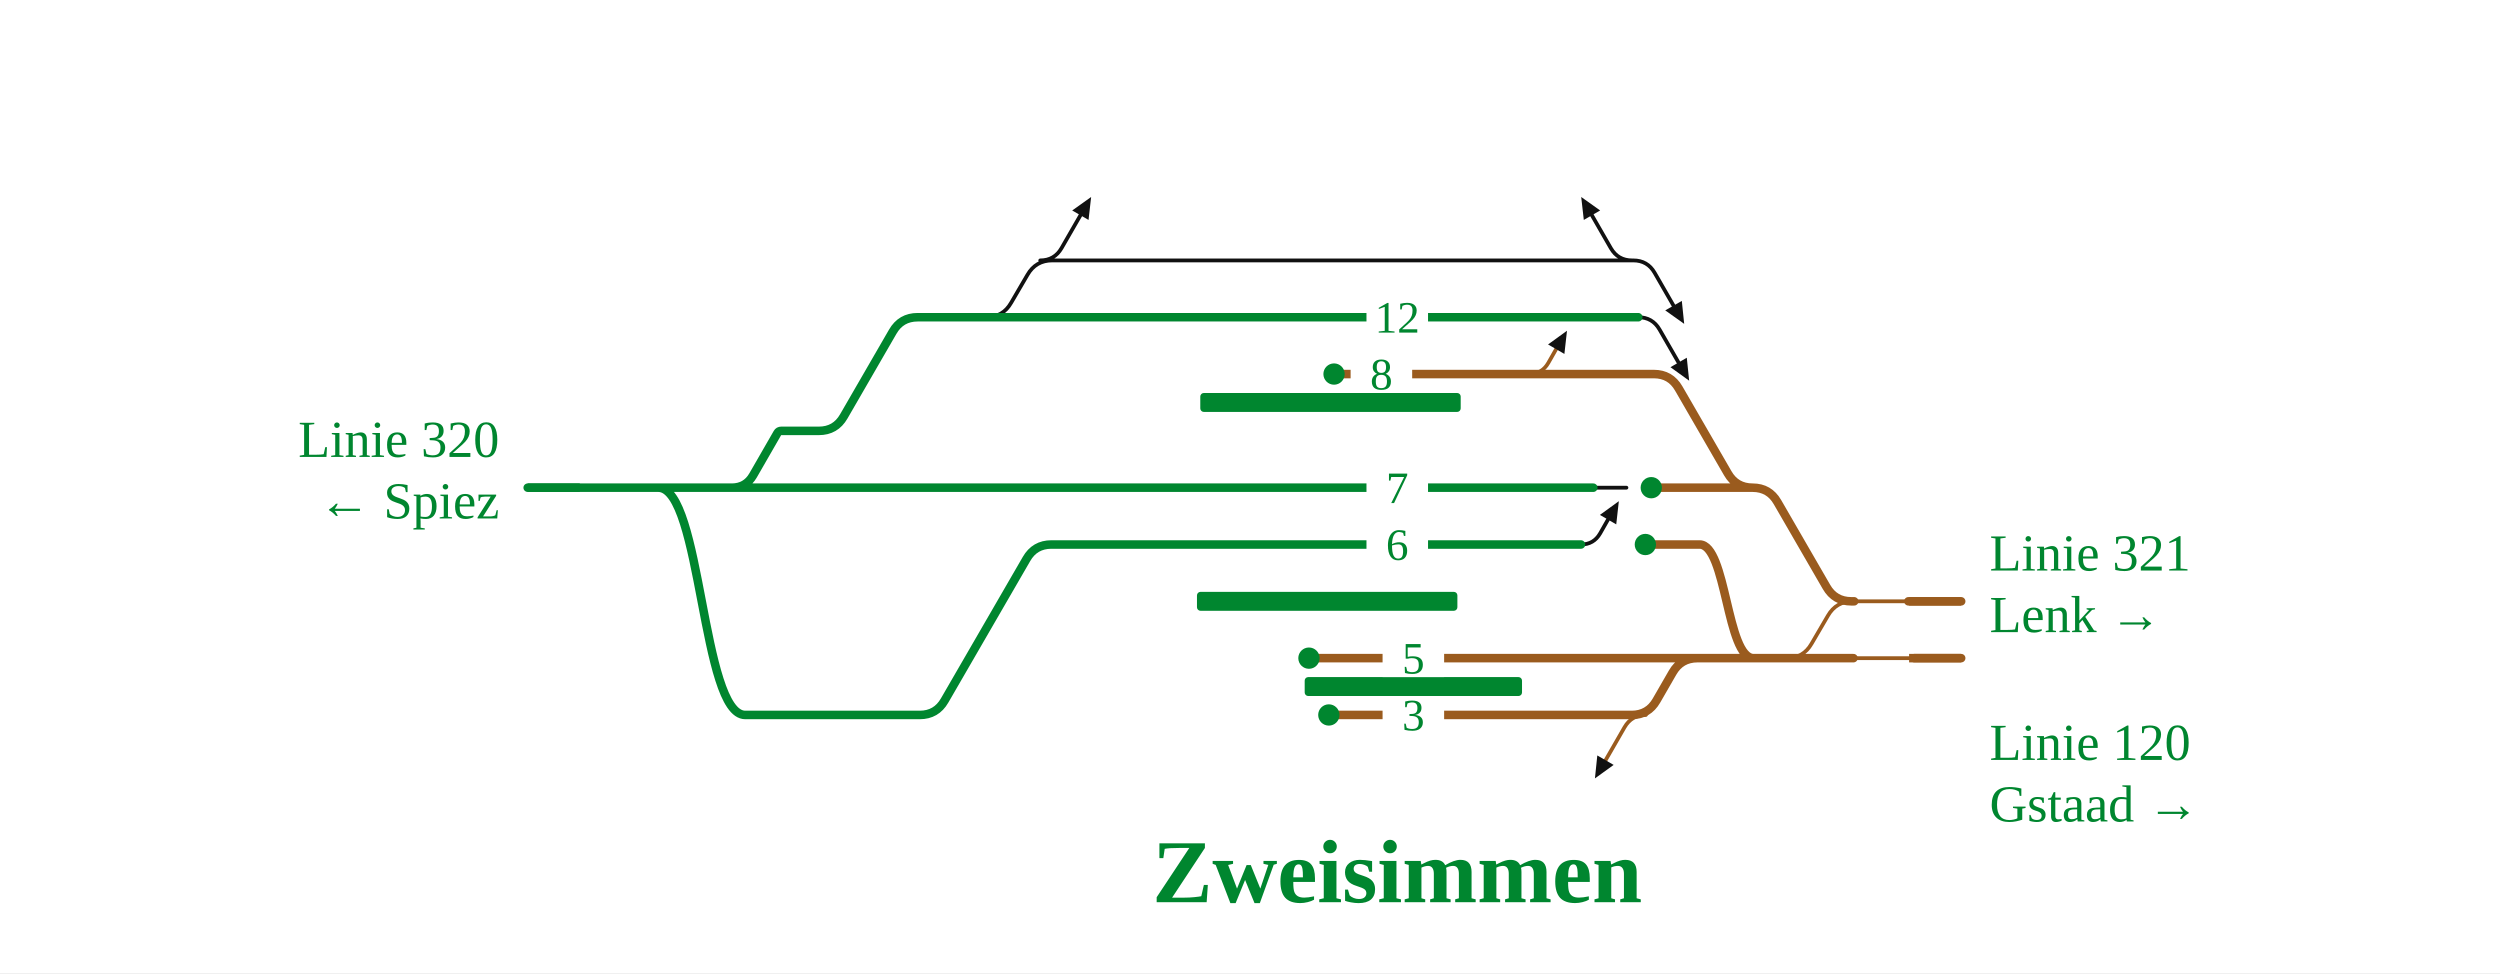
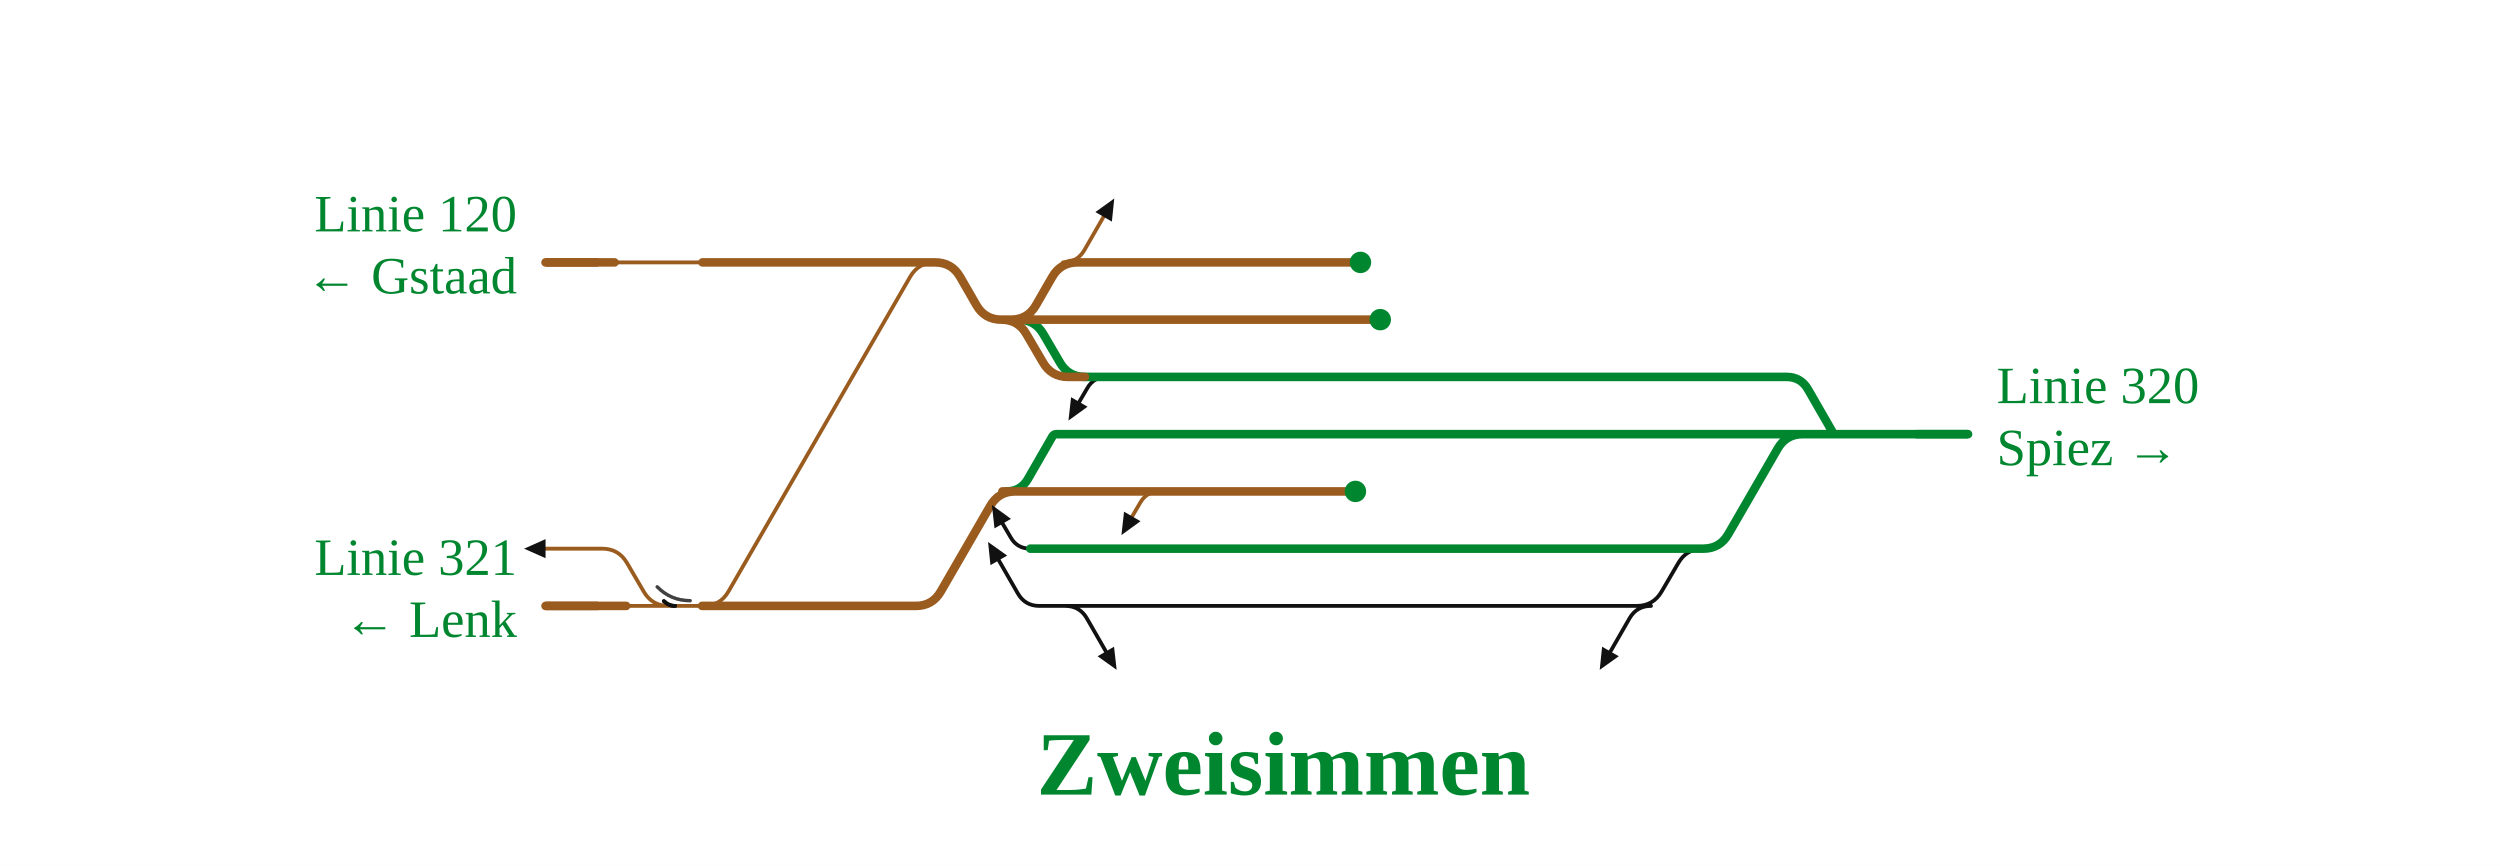
- <svg xmlns="http://www.w3.org/2000/svg" viewBox="0 0 1056 411" width="1056" height="411" font-family="Fira Sans, Source Sans 3, Helvetica, Arial, sans-serif">
+ <svg xmlns="http://www.w3.org/2000/svg" viewBox="0 0 1048 363" width="1048" height="363" font-family="Fira Sans, Source Sans 3, Helvetica, Arial, sans-serif">
  <rect width="100%" height="100%" fill="#fff" />
  <g fill="none" stroke-linecap="round" stroke-linejoin="round">
-     <path d="M387.6,134.0H416.6Q423.6,134.0 427.1,127.9L434.0,116.1Q437.5,110.0 444.5,110.0H445.4 M445.4,110.0H683.4 M683.4,110.0H689.9 M439.4,110.0Q445.4,110.0 448.4,104.8L456.4,90.9 M689.4,110.0Q683.4,110.0 680.4,104.8L672.4,90.9 M667.8,230.0Q673.2,230.0 675.9,225.3L679.2,219.5 M692.0,134.0Q698.0,134.0 701.0,139.2L709.0,153.1 M689.9,110.0Q695.9,110.0 698.9,115.2L706.9,129.1 M673.0,206.0L687.0,206.0" stroke="#111" stroke-width="1.6" />
-     <path d="M782.9,278.0H808.6 M811.2,254.0H828.4 M754.7,278.0H754.7Q761.7,278.0 765.2,271.9L772.1,260.1Q775.6,254.0 782.6,254.0H782.6 M797.2,254.0L811.2,254.0 M797.2,254.0H806.1 M782.6,254.0H797.2 M783.2,254.0L797.2,254.0 M695.2,302.0Q689.2,302.0 686.2,307.2L678.2,321.1 M645.9,158.0Q651.3,158.0 654.0,153.3L657.3,147.5" stroke="#9a5b1e" stroke-width="1.6" />
-     <path d="M444.1,230.0H667.8 M309.1,206.0Q315.1,206.0 318.1,200.8L328.4,182.9Q328.9,182.0 330.0,182.0H330.0 M330.0,182.0H345.9 M434.8,206.0H673.0 M387.6,134.0H692.0 M222.9,206.0H278.1 M278.1,206.0C296.4,206.0 296.4,302.0 314.8,302.0 M314.8,302.0H351.5 M278.1,206.0H314.0 M345.9,182.0H345.9Q352.9,182.0 356.4,175.9L377.1,140.1Q380.6,134.0 387.6,134.0H387.6 M346.9,206.0H387.8 M351.5,302.0H388.5 M388.5,302.0H388.5Q395.5,302.0 399.0,295.9L433.6,236.1Q437.1,230.0 444.1,230.0H444.1 M387.8,206.0H434.8 M314.0,206.0H346.9" stroke="#00862f" stroke-width="3.6" />
-     <path d="M552.9,278.0H717.0 M808.6,278.0H812.5 M625.0,302.0H689.2 M561.3,302.0H625.0 M754.7,278.0H779.9 M740.3,206.0H740.3Q747.3,206.0 750.8,212.1L771.5,247.9Q775.0,254.0 782.0,254.0H782.0 M782.0,254.0H783.2 M812.2,254.0L828.4,254.0 M698.6,158.0H698.6Q705.6,158.0 709.1,164.1L729.8,199.9Q733.3,206.0 740.3,206.0H740.3 M740.7,278.0L754.7,278.0 M695.0,230.0H717.9 M717.9,230.0C729.3,230.0 729.3,278.0 740.7,278.0 M651.3,158.0H672.5 M563.5,158.0H651.3 M812.5,278.0L828.4,278.0 M806.1,254.0H812.2 M779.9,278.0H782.9 M672.5,158.0H698.6 M689.2,302.0H689.2Q696.2,302.0 699.7,295.9L706.5,284.1Q710.0,278.0 717.0,278.0H717.0 M697.5,206.0H740.3 M717.0,278.0H740.7" stroke="#9a5b1e" stroke-width="3.6" />
+     <path d="M686.1,254.0H686.1Q693.1,254.0 696.6,247.9L703.5,236.1Q707.0,230.0 714.0,230.0H714.0 M452.6,254.0H686.1 M435.7,254.0H452.6 M692.1,254.0Q686.1,254.0 683.1,259.2L675.1,273.1 M446.6,254.0Q452.6,254.0 455.6,259.2L463.6,273.1 M464.0,158.0Q458.5,158.0 455.8,162.7L452.4,168.5 M431.9,230.0Q426.4,230.0 423.7,225.3L420.3,219.5 M435.7,254.0Q429.7,254.0 426.7,248.8L418.7,234.9" stroke="#111" stroke-width="1.6" />
+     <path d="M257.6,110.0H294.5 M228.7,230.0H252.4 M294.9,254.0H294.9Q301.9,254.0 305.4,247.9L381.5,116.1Q385.0,110.0 392.0,110.0H392.0 M252.4,230.0H252.4Q259.4,230.0 262.9,236.1L269.8,247.9Q273.3,254.0 280.3,254.0H280.3 M262.5,254.0H280.3 M280.3,254.0H294.9 M280.3,254.0L294.3,254.0 M445.6,110.0Q451.6,110.0 454.6,104.8L462.6,90.9 M486.2,206.0Q480.7,206.0 478.0,210.7L474.6,216.5" stroke="#9a5b1e" stroke-width="1.6" />
+     <path d="M278.3,252.0Q280.3,254.0 283.0,254.0" fill="none" stroke="#111" stroke-width="1.6" stroke-linecap="round" />
+     <path d="M278.3,252.0Q280.3,254.0 283.0,254.0" fill="none" stroke="#111" stroke-width="1.6" stroke-linecap="round" />
+     <path d="M458.5,158.0H693.4 M454.8,158.0H458.5 M426.9,134.0H426.9Q433.9,134.0 437.4,140.1L444.3,151.9Q447.8,158.0 454.8,158.0H454.8 M458.7,182.0H695.9 M421.9,206.0Q427.9,206.0 430.9,200.8L441.2,182.9Q441.8,182.0 442.8,182.0H442.8 M442.8,182.0H458.7 M714.0,230.0H714.0Q721.0,230.0 724.5,223.9L745.2,188.1Q748.7,182.0 755.7,182.0H755.7 M431.9,230.0H714.0 M769.8,182.0H825.0 M737.9,158.0H748.9 M748.9,158.0Q754.9,158.0 757.9,163.2L768.2,181.1Q768.8,182.0 769.8,182.0H769.8 M755.7,182.0H769.8 M712.9,182.0H740.8 M708.8,158.0H737.9 M693.4,158.0H708.8 M695.9,182.0H712.9 M740.8,182.0H755.7" stroke="#00862f" stroke-width="3.6" />
+     <path d="M426.9,134.0H578.6 M423.8,134.0H426.9 M249.0,110.0H257.6 M451.6,110.0H506.8 M506.8,110.0H570.3 M303.8,110.0H392.0 M228.7,254.0H251.3 M420.2,206.0H421.0 M421.0,206.0L435.0,206.0 M435.0,206.0H452.5 M392.0,110.0H392.0Q399.0,110.0 402.5,116.1L409.3,127.9Q412.8,134.0 419.8,134.0H419.8 M419.8,134.0H419.8Q426.8,134.0 430.3,140.1L437.2,151.9Q440.7,158.0 447.7,158.0H454.8 M459.2,206.0H480.7 M480.7,206.0H568.2 M228.7,110.0L249.0,110.0 M251.3,254.0H262.5 M294.3,254.0H383.9 M383.9,254.0H383.9Q390.9,254.0 394.4,247.9L415.1,212.1Q418.6,206.0 425.6,206.0H425.6 M425.6,206.0H452.5 M294.5,110.0H303.8 M452.5,206.0H459.2 M423.8,134.0H423.8Q430.8,134.0 434.3,127.9L441.1,116.1Q444.6,110.0 451.6,110.0H451.6 M419.8,134.0H423.8" stroke="#9a5b1e" stroke-width="3.6" />
  </g>
-   <rect x="505.6" y="250.0" width="110.0" height="8" rx="1.5" fill="#00862f" />
-   <rect x="507.0" y="166.0" width="110.0" height="8" rx="1.5" fill="#00862f" />
-   <rect x="551.1" y="286.0" width="91.8" height="8" rx="1.5" fill="#00862f" />
-   <circle cx="552.9" cy="278.0" r="4.5" fill="#00862f" />
-   <circle cx="561.3" cy="302.0" r="4.5" fill="#00862f" />
-   <circle cx="695.0" cy="230.0" r="4.5" fill="#00862f" />
-   <circle cx="563.5" cy="158.0" r="4.5" fill="#00862f" />
-   <circle cx="697.5" cy="206.0" r="4.5" fill="#00862f" />
-   <path d="M460.9,83.2L459.8,92.9L452.9,88.9Z" fill="#111" />
-   <path d="M673.7,328.8L674.7,319.1L681.6,323.1Z" fill="#111" />
-   <path d="M667.9,83.2L675.9,88.9L669.0,92.9Z" fill="#111" />
-   <path d="M661.9,139.7L660.8,149.5L653.9,145.5Z" fill="#111" />
-   <path d="M683.8,211.7L682.7,221.5L675.8,217.5Z" fill="#111" />
-   <path d="M713.5,160.8L705.6,155.1L712.5,151.1Z" fill="#111" />
-   <path d="M711.4,136.8L703.4,131.1L710.4,127.1Z" fill="#111" />
-   <rect x="584.0" y="270.0" width="26" height="16" fill="#fff" />
-   <text x="597.0" y="284.5" font-size="19" text-anchor="middle" fill="#00862f">5</text>
-   <rect x="577.2" y="222.0" width="26" height="16" fill="#fff" />
-   <text x="590.2" y="236.5" font-size="19" text-anchor="middle" fill="#00862f">6</text>
-   <rect x="584.0" y="294.0" width="26" height="16" fill="#fff" />
-   <text x="597.0" y="308.5" font-size="19" text-anchor="middle" fill="#00862f">3</text>
-   <rect x="577.2" y="198.0" width="26" height="16" fill="#fff" />
-   <text x="590.2" y="212.5" font-size="19" text-anchor="middle" fill="#00862f">7</text>
-   <rect x="577.2" y="126.0" width="26" height="16" fill="#fff" />
-   <text x="590.2" y="140.5" font-size="19" text-anchor="middle" fill="#00862f">12</text>
-   <rect x="570.5" y="150.0" width="26" height="16" fill="#fff" />
-   <text x="583.5" y="164.5" font-size="19" text-anchor="middle" fill="#00862f">8</text>
-   <path d="M806.4,254.0H828.4" stroke="#9a5b1e" stroke-width="3.6" fill="none" />
-   <path d="M244.9,206.0H222.9" stroke="#00862f" stroke-width="3.6" fill="none" />
-   <path d="M806.4,278.0H828.4" stroke="#9a5b1e" stroke-width="3.6" fill="none" />
-   <text x="840.4" y="241.0" font-size="22" text-anchor="start" fill="#00862f">Linie 321</text>
-   <text x="840.4" y="267.0" font-size="22" text-anchor="start" fill="#00862f">Lenk →</text>
-   <text x="210.9" y="193.0" font-size="22" text-anchor="end" fill="#00862f">Linie 320</text>
-   <text x="210.9" y="219.0" font-size="22" text-anchor="end" fill="#00862f">← Spiez</text>
-   <text x="840.4" y="321.0" font-size="22" text-anchor="start" fill="#00862f">Linie 120</text>
-   <text x="840.4" y="347.0" font-size="22" text-anchor="start" fill="#00862f">Gstaad →</text>
-   <text x="590.2" y="381.1" font-size="38" font-weight="700" text-anchor="middle" fill="#00862f">Zweisimmen</text>
+   <path d="M275.5,246.0Q281.2,251.8 289.3,251.8" fill="none" stroke="#111" stroke-opacity="0.55" stroke-width="1.4" stroke-linecap="round" />
+   <path d="M275.5,246.0Q281.2,251.8 289.3,251.8" fill="none" stroke="#111" stroke-opacity="0.55" stroke-width="1.4" stroke-linecap="round" />
+   <circle cx="578.6" cy="134.0" r="4.5" fill="#00862f" />
+   <circle cx="570.3" cy="110.0" r="4.5" fill="#00862f" />
+   <circle cx="568.2" cy="206.0" r="4.5" fill="#00862f" />
+   <path d="M670.6,280.8L671.6,271.1L678.6,275.1Z" fill="#111" />
+   <path d="M467.1,83.2L466.1,92.9L459.2,88.9Z" fill="#111" />
+   <path d="M468.1,280.8L460.1,275.1L467.0,271.1Z" fill="#111" />
+   <path d="M470.1,224.3L471.2,214.5L478.1,218.5Z" fill="#111" />
+   <path d="M447.9,176.3L449.0,166.5L455.9,170.5Z" fill="#111" />
+   <path d="M415.8,211.7L423.8,217.5L416.9,221.5Z" fill="#111" />
+   <path d="M414.2,227.2L422.2,232.9L415.2,236.9Z" fill="#111" />
+   <path d="M228.7,226.0L219.7,230.0L228.7,234.0Z" fill="#111" />
+   <path d="M250.7,254.0H228.7" stroke="#9a5b1e" stroke-width="3.6" fill="none" />
+   <path d="M803.0,182.0H825.0" stroke="#00862f" stroke-width="3.6" fill="none" />
+   <path d="M250.7,110.0H228.7" stroke="#9a5b1e" stroke-width="3.6" fill="none" />
+   <text x="216.7" y="241.0" font-size="22" text-anchor="end" fill="#00862f">Linie 321</text>
+   <text x="216.7" y="267.0" font-size="22" text-anchor="end" fill="#00862f">← Lenk</text>
+   <text x="837.0" y="169.0" font-size="22" text-anchor="start" fill="#00862f">Linie 320</text>
+   <text x="837.0" y="195.0" font-size="22" text-anchor="start" fill="#00862f">Spiez →</text>
+   <text x="216.7" y="97.0" font-size="22" text-anchor="end" fill="#00862f">Linie 120</text>
+   <text x="216.7" y="123.0" font-size="22" text-anchor="end" fill="#00862f">← Gstaad</text>
+   <text x="538.0" y="333.1" font-size="38" font-weight="700" text-anchor="middle" fill="#00862f">Zweisimmen</text>
</svg>
